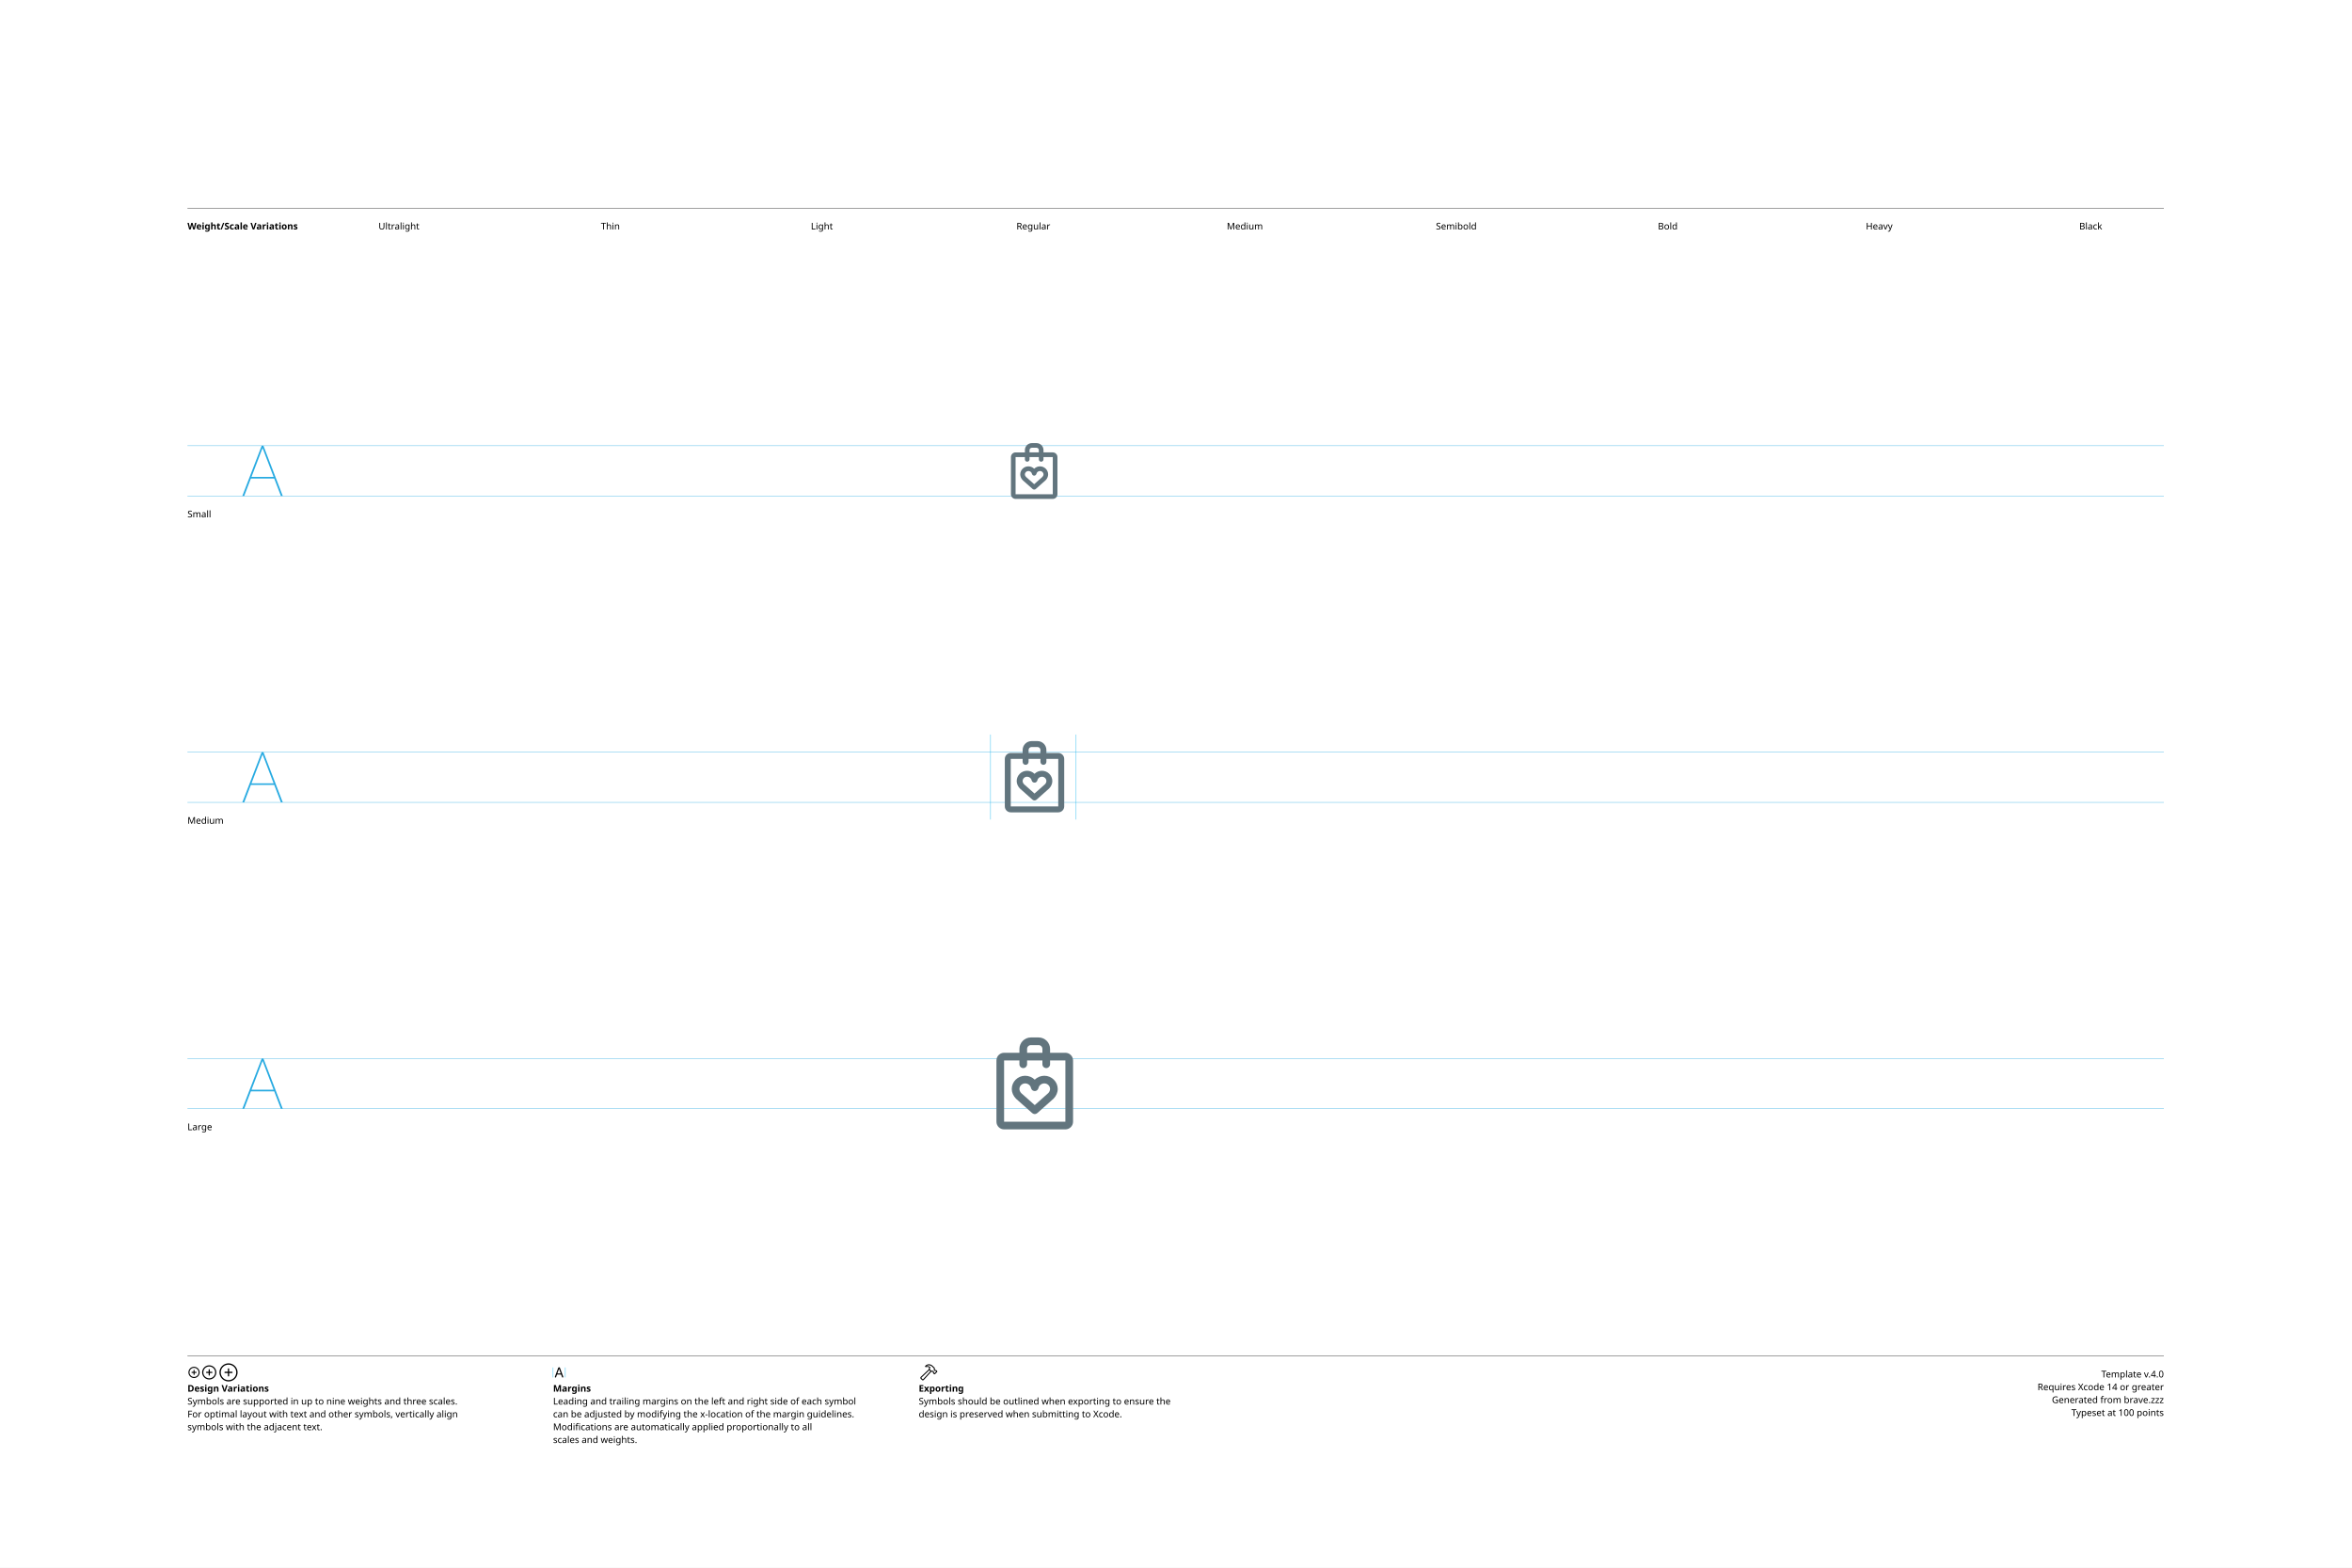
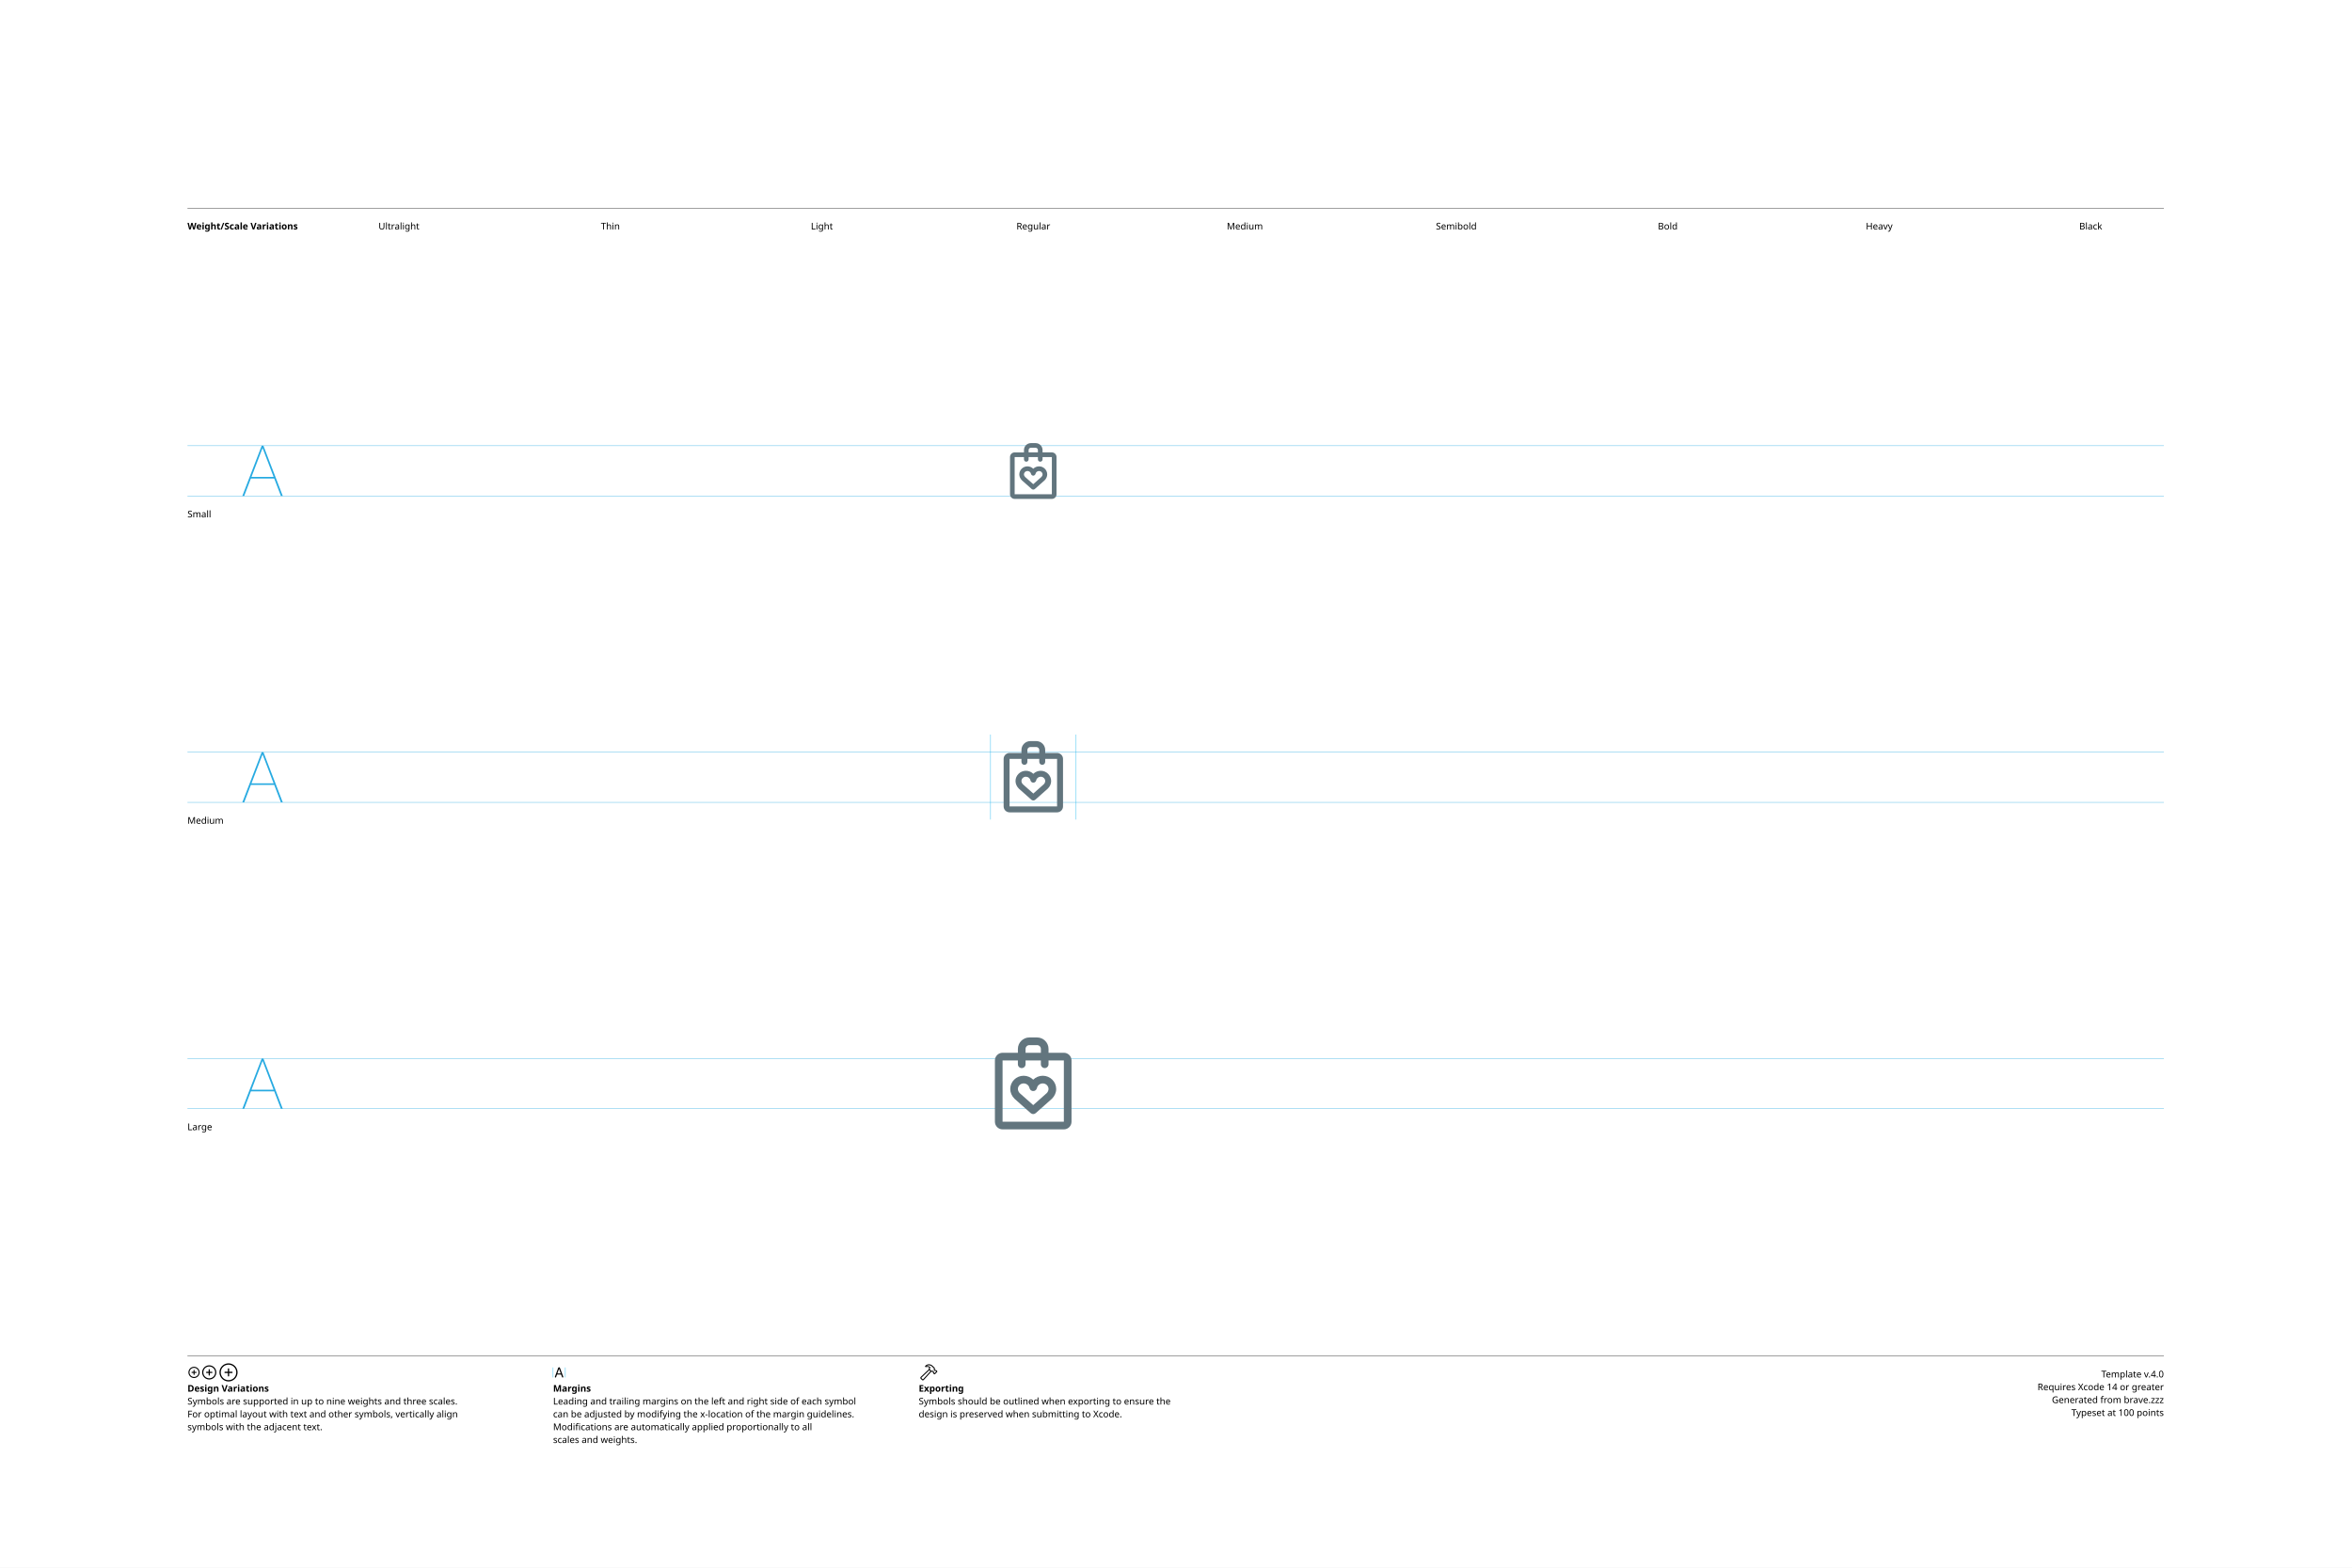
<svg xmlns="http://www.w3.org/2000/svg" version="1.1" width="3300" height="2200">
  <g id="Notes">
    <rect height="2200" id="artboard" style="fill:white;opacity:1" width="3300" x="0" y="0" />
    <line style="fill:none;stroke:black;opacity:1;stroke-width:0.5;" x1="263" x2="3036" y1="292" y2="292" />
    <text style="stroke:none;fill:black;font-family:sans-serif;font-size:13;font-weight:bold;" transform="matrix(1 0 0 1 263 322)">Weight/Scale Variations</text>
    <text style="stroke:none;fill:black;font-family:sans-serif;font-size:13;text-anchor:middle;" transform="matrix(1 0 0 1 559.711 322)">Ultralight</text>
    <text style="stroke:none;fill:black;font-family:sans-serif;font-size:13;text-anchor:middle;" transform="matrix(1 0 0 1 856.422 322)">Thin</text>
    <text style="stroke:none;fill:black;font-family:sans-serif;font-size:13;text-anchor:middle;" transform="matrix(1 0 0 1 1153.13 322)">Light</text>
    <text style="stroke:none;fill:black;font-family:sans-serif;font-size:13;text-anchor:middle;" transform="matrix(1 0 0 1 1449.84 322)">Regular</text>
    <text style="stroke:none;fill:black;font-family:sans-serif;font-size:13;text-anchor:middle;" transform="matrix(1 0 0 1 1746.56 322)">Medium</text>
    <text style="stroke:none;fill:black;font-family:sans-serif;font-size:13;text-anchor:middle;" transform="matrix(1 0 0 1 2043.27 322)">Semibold</text>
    <text style="stroke:none;fill:black;font-family:sans-serif;font-size:13;text-anchor:middle;" transform="matrix(1 0 0 1 2339.98 322)">Bold</text>
    <text style="stroke:none;fill:black;font-family:sans-serif;font-size:13;text-anchor:middle;" transform="matrix(1 0 0 1 2636.69 322)">Heavy</text>
    <text style="stroke:none;fill:black;font-family:sans-serif;font-size:13;text-anchor:middle;" transform="matrix(1 0 0 1 2933.4 322)">Black</text>
    <line style="fill:none;stroke:black;opacity:1;stroke-width:0.5;" x1="263" x2="3036" y1="1903" y2="1903" />
    <g transform="matrix(1 0 0 1 263 1933)">
      <path d="M9.248 0.83C13.555 0.83 17.139-2.744 17.139-7.051C17.139-11.357 13.545-14.932 9.238-14.932C4.941-14.932 1.367-11.357 1.367-7.051C1.367-2.744 4.951 0.83 9.248 0.83ZM9.248-0.654C5.703-0.654 2.871-3.496 2.871-7.051C2.871-10.605 5.693-13.447 9.238-13.447C12.793-13.447 15.645-10.605 15.645-7.051C15.645-3.496 12.803-0.654 9.248-0.654ZM5.654-7.051C5.654-6.621 5.957-6.328 6.406-6.328L8.506-6.328L8.506-4.209C8.506-3.77 8.799-3.467 9.229-3.467C9.678-3.467 9.971-3.77 9.971-4.209L9.971-6.328L12.09-6.328C12.529-6.328 12.832-6.621 12.832-7.051C12.832-7.49 12.529-7.793 12.09-7.793L9.971-7.793L9.971-9.902C9.971-10.352 9.678-10.654 9.229-10.654C8.799-10.654 8.506-10.352 8.506-9.902L8.506-7.793L6.406-7.793C5.957-7.793 5.654-7.49 5.654-7.051Z" />
    </g>
    <g transform="matrix(1 0 0 1 281.867 1933)">
      <path d="M11.709 2.91C17.158 2.91 21.67-1.611 21.67-7.051C21.67-12.5 17.148-17.012 11.699-17.012C6.26-17.012 1.748-12.5 1.748-7.051C1.748-1.611 6.27 2.91 11.709 2.91ZM11.709 1.25C7.1 1.25 3.418-2.441 3.418-7.051C3.418-11.66 7.09-15.352 11.699-15.352C16.309-15.352 20.01-11.66 20.01-7.051C20.01-2.441 16.318 1.25 11.709 1.25ZM7.178-7.051C7.178-6.572 7.51-6.25 8.008-6.25L10.879-6.25L10.879-3.369C10.879-2.881 11.211-2.539 11.69-2.539C12.178-2.539 12.52-2.871 12.52-3.369L12.52-6.25L15.4-6.25C15.889-6.25 16.23-6.572 16.23-7.051C16.23-7.539 15.889-7.881 15.4-7.881L12.52-7.881L12.52-10.752C12.52-11.25 12.178-11.592 11.69-11.592C11.211-11.592 10.879-11.25 10.879-10.752L10.879-7.881L8.008-7.881C7.51-7.881 7.178-7.539 7.178-7.051Z" />
    </g>
    <g transform="matrix(1 0 0 1 305.646 1933)">
      <path d="M14.971 5.664C21.934 5.664 27.695-0.098 27.695-7.051C27.695-14.014 21.924-19.775 14.961-19.775C8.008-19.775 2.256-14.014 2.256-7.051C2.256-0.098 8.018 5.664 14.971 5.664ZM14.971 3.848C8.936 3.848 4.082-1.016 4.082-7.051C4.082-13.096 8.926-17.949 14.961-17.949C21.006-17.949 25.869-13.096 25.869-7.051C25.869-1.016 21.016 3.848 14.971 3.848ZM9.199-7.051C9.199-6.533 9.57-6.172 10.117-6.172L14.062-6.172L14.062-2.217C14.062-1.68 14.434-1.299 14.951-1.299C15.488-1.299 15.859-1.67 15.859-2.217L15.859-6.172L19.814-6.172C20.352-6.172 20.732-6.533 20.732-7.051C20.732-7.598 20.361-7.969 19.814-7.969L15.859-7.969L15.859-11.914C15.859-12.461 15.488-12.842 14.951-12.842C14.434-12.842 14.062-12.461 14.062-11.914L14.062-7.969L10.117-7.969C9.57-7.969 9.199-7.598 9.199-7.051Z" />
    </g>
    <text style="stroke:none;fill:black;font-family:sans-serif;font-size:13;font-weight:bold;" transform="matrix(1 0 0 1 263 1953)">Design Variations</text>
    <text style="stroke:none;fill:black;font-family:sans-serif;font-size:13;" transform="matrix(1 0 0 1 263 1971)">Symbols are supported in up to nine weights and three scales.</text>
    <text style="stroke:none;fill:black;font-family:sans-serif;font-size:13;" transform="matrix(1 0 0 1 263 1989)">For optimal layout with text and other symbols, vertically align</text>
    <text style="stroke:none;fill:black;font-family:sans-serif;font-size:13;" transform="matrix(1 0 0 1 263 2007)">symbols with the adjacent text.</text>
    <line style="fill:none;stroke:#00AEEF;stroke-width:0.5;opacity:1.0;" x1="776" x2="776" y1="1919" y2="1933" />
    <g transform="matrix(1 0 0 1 776 1933)">
      <path d="M3.311 0.156C3.828 0.156 4.082-0.039 4.268-0.586L5.527-4.033L11.289-4.033L12.549-0.586C12.734-0.039 12.988 0.156 13.496 0.156C14.014 0.156 14.346-0.156 14.346-0.645C14.346-0.811 14.316-0.967 14.238-1.172L9.658-13.369C9.434-13.965 9.033-14.268 8.408-14.268C7.803-14.268 7.393-13.975 7.178-13.379L2.598-1.162C2.52-0.957 2.49-0.801 2.49-0.635C2.49-0.146 2.803 0.156 3.311 0.156ZM6.006-5.518L8.379-12.09L8.428-12.09L10.801-5.518Z" />
    </g>
    <line style="fill:none;stroke:#00AEEF;stroke-width:0.5;opacity:1.0;" x1="793.197" x2="793.197" y1="1919" y2="1933" />
    <text style="stroke:none;fill:black;font-family:sans-serif;font-size:13;font-weight:bold;" transform="matrix(1 0 0 1 776 1953)">Margins</text>
    <text style="stroke:none;fill:black;font-family:sans-serif;font-size:13;" transform="matrix(1 0 0 1 776 1971)">Leading and trailing margins on the left and right side of each symbol</text>
    <text style="stroke:none;fill:black;font-family:sans-serif;font-size:13;" transform="matrix(1 0 0 1 776 1989)">can be adjusted by modifying the x-location of the margin guidelines.</text>
    <text style="stroke:none;fill:black;font-family:sans-serif;font-size:13;" transform="matrix(1 0 0 1 776 2007)">Modifications are automatically applied proportionally to all</text>
    <text style="stroke:none;fill:black;font-family:sans-serif;font-size:13;" transform="matrix(1 0 0 1 776 2025)">scales and weights.</text>
    <g transform="matrix(1 0 0 1 1289 1933)">
      <path d="M2.842 1.865L4.541 3.574C5.4 4.443 6.387 4.385 7.314 3.359L18.008-8.428L17.041-9.404L6.426 2.275C6.074 2.676 5.742 2.773 5.273 2.305L4.102 1.143C3.633 0.684 3.74 0.342 4.141-0.02L15.615-10.82L14.639-11.787L3.047-0.898C2.061 0.02 1.982 0.996 2.842 1.865ZM9.258-16.328C8.838-15.918 8.809-15.342 9.043-14.951C9.277-14.59 9.736-14.355 10.381-14.521C11.846-14.863 13.369-14.922 14.795-13.984L14.209-12.529C13.867-11.699 14.043-11.113 14.58-10.566L16.875-8.252C17.363-7.764 17.773-7.744 18.34-7.842L19.404-8.037L20.068-7.363L20.029-6.807C19.99-6.309 20.117-5.928 20.605-5.449L21.367-4.707C21.846-4.229 22.461-4.199 22.93-4.668L25.84-7.588C26.309-8.057 26.289-8.652 25.811-9.131L25.039-9.893C24.561-10.371 24.189-10.527 23.711-10.488L23.135-10.44L22.49-11.074L22.734-12.197C22.861-12.764 22.705-13.203 22.119-13.789L19.922-15.977C16.582-19.297 12.148-19.219 9.258-16.328ZM10.752-15.957C13.184-17.734 16.475-17.432 18.701-15.205L21.133-12.793C21.367-12.559 21.406-12.373 21.338-12.031L21.016-10.547L22.52-9.062L23.506-9.121C23.76-9.131 23.838-9.111 24.033-8.916L24.609-8.34L22.168-5.898L21.592-6.475C21.396-6.67 21.367-6.748 21.377-7.012L21.445-7.988L19.951-9.473L18.428-9.219C18.105-9.15 17.959-9.18 17.715-9.414L15.713-11.416C15.459-11.65 15.43-11.816 15.586-12.188L16.465-14.277C14.902-15.732 12.871-16.357 10.84-15.762C10.684-15.723 10.625-15.85 10.752-15.957Z" />
    </g>
    <text style="stroke:none;fill:black;font-family:sans-serif;font-size:13;font-weight:bold;" transform="matrix(1 0 0 1 1289 1953)">Exporting</text>
    <text style="stroke:none;fill:black;font-family:sans-serif;font-size:13;" transform="matrix(1 0 0 1 1289 1971)">Symbols should be outlined when exporting to ensure the</text>
    <text style="stroke:none;fill:black;font-family:sans-serif;font-size:13;" transform="matrix(1 0 0 1 1289 1989)">design is preserved when submitting to Xcode.</text>
    <text id="template-version" style="stroke:none;fill:black;font-family:sans-serif;font-size:13;text-anchor:end;" transform="matrix(1 0 0 1 3036 1933)">Template v.4.0</text>
    <text style="stroke:none;fill:black;font-family:sans-serif;font-size:13;text-anchor:end;" transform="matrix(1 0 0 1 3036 1951)">Requires Xcode 14 or greater</text>
    <text id="descriptive-name" style="stroke:none;fill:black;font-family:sans-serif;font-size:13;text-anchor:end;" transform="matrix(1 0 0 1 3036 1969)">Generated from brave.zzz</text>
    <text style="stroke:none;fill:black;font-family:sans-serif;font-size:13;text-anchor:end;" transform="matrix(1 0 0 1 3036 1987)">Typeset at 100 points</text>
    <text style="stroke:none;fill:black;font-family:sans-serif;font-size:13;" transform="matrix(1 0 0 1 263 726)">Small</text>
    <text style="stroke:none;fill:black;font-family:sans-serif;font-size:13;" transform="matrix(1 0 0 1 263 1156)">Medium</text>
    <text style="stroke:none;fill:black;font-family:sans-serif;font-size:13;" transform="matrix(1 0 0 1 263 1586)">Large</text>
  </g>
  <g id="Guides">
    <g id="H-reference" style="fill:#27AAE1;stroke:none;" transform="matrix(1 0 0 1 339 696)">
      <path d="M0.994 0L3.638 0L29.328-67.132L30.03-67.132L30.03-70.459L28.123-70.459ZM11.688-24.48L46.981-24.48L46.231-26.729L12.438-26.729ZM55.12 0L57.764 0L30.638-70.459L29.433-70.459L29.433-67.132Z" />
    </g>
    <line id="Baseline-S" style="fill:none;stroke:#27AAE1;opacity:1;stroke-width:0.5;" x1="263" x2="3036" y1="696" y2="696" />
    <line id="Capline-S" style="fill:none;stroke:#27AAE1;opacity:1;stroke-width:0.5;" x1="263" x2="3036" y1="625.541" y2="625.541" />
    <g id="H-reference" style="fill:#27AAE1;stroke:none;" transform="matrix(1 0 0 1 339 1126)">
      <path d="M0.994 0L3.638 0L29.328-67.132L30.03-67.132L30.03-70.459L28.123-70.459ZM11.688-24.48L46.981-24.48L46.231-26.729L12.438-26.729ZM55.12 0L57.764 0L30.638-70.459L29.433-70.459L29.433-67.132Z" />
    </g>
    <line id="Baseline-M" style="fill:none;stroke:#27AAE1;opacity:1;stroke-width:0.5;" x1="263" x2="3036" y1="1126" y2="1126" />
    <line id="Capline-M" style="fill:none;stroke:#27AAE1;opacity:1;stroke-width:0.5;" x1="263" x2="3036" y1="1055.54" y2="1055.54" />
    <g id="H-reference" style="fill:#27AAE1;stroke:none;" transform="matrix(1 0 0 1 339 1556)">
      <path d="M0.994 0L3.638 0L29.328-67.132L30.03-67.132L30.03-70.459L28.123-70.459ZM11.688-24.48L46.981-24.48L46.231-26.729L12.438-26.729ZM55.12 0L57.764 0L30.638-70.459L29.433-70.459L29.433-67.132Z" />
    </g>
    <line id="Baseline-L" style="fill:none;stroke:#27AAE1;opacity:1;stroke-width:0.5;" x1="263" x2="3036" y1="1556" y2="1556" />
    <line id="Capline-L" style="fill:none;stroke:#27AAE1;opacity:1;stroke-width:0.5;" x1="263" x2="3036" y1="1485.54" y2="1485.54" />
    <line id="left-margin-Regular-M" style="fill:none;stroke:#00AEEF;stroke-width:0.5;opacity:1.0;" x1="1389.82" x2="1389.82" y1="1030.79" y2="1150.12" />
    <line id="right-margin-Regular-M" style="fill:none;stroke:#00AEEF;stroke-width:0.5;opacity:1.0;" x1="1509.87" x2="1509.87" y1="1030.79" y2="1150.12" />
  </g>
  <g id="Symbols">
    <g id="Regular-L" transform="matrix(6.45 0 0 6.45 1372.267 1443)">
      <defs>
        <clipPath id="clip-1">
          <rect x="0" y="0" width="24" height="24" fill="none" fill-rule="nonzero" />
        </clipPath>
      </defs>
      <g clip-path="url(#clip-1)" fill="none" fill-rule="none" stroke="none" stroke-width="1" stroke-linecap="butt" stroke-linejoin="miter" stroke-miterlimit="10" stroke-dasharray="" stroke-dashoffset="0" font-family="none" font-weight="none" font-size="none" text-anchor="none" style="mix-blend-mode: normal">
-         <path d="M19,22h-13.333c-0.92,0 -1.667,-0.747 -1.667,-1.667v-13.333c0,-0.919 0.747,-1.666 1.667,-1.666h3.333v-0.834c0,-1.378 1.122,-2.5 2.5,-2.5h1.667c1.378,0 2.5,1.122 2.5,2.5v0.832h3.333c0.92,0.002 1.665,0.747 1.667,1.667v13.334c-0.002,0.92 -0.747,1.665 -1.667,1.667M14,4.5c-0.001,-0.46 -0.373,-0.832 -0.833,-0.833h-1.667c-0.46,0.001 -0.832,0.373 -0.833,0.833v0.832h3.333zM15.667,7v0.832c0,0.46 -0.373,0.834 -0.834,0.834c-0.46,0 -0.834,-0.373 -0.834,-0.834v-0.832h-3.333v0.833c0,0.46 -0.373,0.834 -0.834,0.834c-0.46,0 -0.834,-0.373 -0.834,-0.834v-0.833h-3.333v13.334h13.33l0.003,-13.334zM12.887,18.457c-0.045,0.04 -0.099,0.061 -0.15,0.09c-0.03,0.017 -0.057,0.04 -0.09,0.054c-0.099,0.043 -0.206,0.065 -0.314,0.066c-0.108,-0.001 -0.214,-0.023 -0.313,-0.066c-0.033,-0.014 -0.06,-0.037 -0.09,-0.054c-0.052,-0.029 -0.105,-0.05 -0.15,-0.09l-3.502,-3.107c-0.604,-0.595 -0.945,-1.38 -0.945,-2.127c0,-1.594 1.309,-2.89 2.917,-2.89c0.808,0 1.544,0.327 2.083,0.852c0.557,-0.546 1.305,-0.851 2.084,-0.852c1.608,0 2.916,1.296 2.916,2.89c0,0.748 -0.34,1.532 -0.913,2.096zM14.417,12c-0.612,0 -1.157,0.426 -1.265,0.99c-0.001,0.004 -0.002,0.007 -0.004,0.01c-0.01,0.056 -0.04,0.104 -0.063,0.156c-0.102,0.252 -0.322,0.436 -0.588,0.493l-0.005,0.003c-0.04,0.007 -0.078,-0.004 -0.117,-0.002c-0.066,0.003 -0.13,0.015 -0.2,0.002l-0.008,-0.004c-0.087,-0.019 -0.169,-0.053 -0.245,-0.1c-0.017,-0.01 -0.038,-0.013 -0.054,-0.024c-0.123,-0.087 -0.218,-0.207 -0.276,-0.346c-0.028,-0.058 -0.061,-0.115 -0.074,-0.179l-0.003,-0.008c-0.108,-0.565 -0.653,-0.991 -1.265,-0.991c-0.69,0 -1.25,0.548 -1.25,1.223c0,0.298 0.168,0.664 0.417,0.91l2.916,2.586l2.949,-2.617c0.217,-0.215 0.385,-0.581 0.385,-0.88c0,-0.674 -0.561,-1.222 -1.25,-1.222" fill="#62757e" fill-rule="nonzero" />
+         <path d="M18.667,22h-13.334c-0.92,-0.002 -1.664,-0.747 -1.666,-1.667v-13.333c0,-0.919 0.747,-1.666 1.666,-1.666h3.334v-0.834c0,-1.378 1.121,-2.5 2.5,-2.5h1.666c1.379,0 2.5,1.122 2.5,2.5v0.832h3.334c0.918,0 1.666,0.748 1.666,1.667v13.334c0,0.92 -0.748,1.667 -1.666,1.667M13.667,4.5c-0.001,-0.46 -0.374,-0.833 -0.834,-0.833h-1.666c-0.46,0 -0.833,0.373 -0.834,0.833v0.832h3.334zM15.333,7v0.832c0,0.46 -0.373,0.833 -0.833,0.833c-0.46,0 -0.833,-0.373 -0.833,-0.833v-0.832h-3.334v0.833c0,0.46 -0.373,0.833 -0.833,0.833c-0.46,0 -0.833,-0.373 -0.833,-0.833v-0.833h-3.334v13.334h13.331l0.003,-13.334zM12.553,18.457c-0.045,0.04 -0.098,0.061 -0.149,0.09c-0.03,0.017 -0.057,0.04 -0.09,0.054c-0.099,0.043 -0.206,0.065 -0.314,0.066c-0.108,-0.001 -0.214,-0.023 -0.313,-0.066c-0.034,-0.014 -0.06,-0.037 -0.091,-0.054c-0.05,-0.029 -0.104,-0.05 -0.15,-0.09l-3.5,-3.107c-0.606,-0.595 -0.946,-1.38 -0.946,-2.127c0,-1.594 1.308,-2.89 2.917,-2.89c0.808,0 1.544,0.327 2.083,0.852c0.556,-0.545 1.304,-0.851 2.083,-0.852c1.609,0 2.917,1.296 2.917,2.89c0,0.748 -0.34,1.532 -0.913,2.096zM14.083,12c-0.611,0 -1.156,0.426 -1.265,0.99c0,0.004 -0.001,0.007 -0.003,0.01c-0.01,0.056 -0.04,0.104 -0.063,0.156c-0.101,0.253 -0.322,0.438 -0.589,0.493l-0.005,0.003c-0.04,0.007 -0.077,-0.004 -0.116,-0.002c-0.066,0.003 -0.131,0.015 -0.2,0.002c-0.003,-0.002 -0.006,-0.003 -0.009,-0.004c-0.087,-0.019 -0.169,-0.053 -0.245,-0.1c-0.016,-0.01 -0.037,-0.013 -0.053,-0.024c-0.123,-0.087 -0.219,-0.207 -0.277,-0.346c-0.027,-0.058 -0.06,-0.115 -0.073,-0.179l-0.003,-0.008c-0.109,-0.565 -0.654,-0.991 -1.265,-0.991c-0.69,0 -1.25,0.548 -1.25,1.223c0,0.298 0.167,0.664 0.416,0.91l2.917,2.587l2.948,-2.617c0.218,-0.215 0.385,-0.581 0.385,-0.88c0,-0.674 -0.56,-1.222 -1.25,-1.222" fill="#62757e" fill-rule="nonzero" />
      </g>
    </g>
    <g id="Regular-M" transform="matrix(5 0 0 5 1389.82 1030)">
      <defs>
        <clipPath id="clip-1">
          <rect x="0" y="0" width="24" height="24" fill="none" fill-rule="nonzero" />
        </clipPath>
      </defs>
      <g clip-path="url(#clip-1)" fill="none" fill-rule="none" stroke="none" stroke-width="1" stroke-linecap="butt" stroke-linejoin="miter" stroke-miterlimit="10" stroke-dasharray="" stroke-dashoffset="0" font-family="none" font-weight="none" font-size="none" text-anchor="none" style="mix-blend-mode: normal">
-         <path d="M19,22h-13.333c-0.92,0 -1.667,-0.747 -1.667,-1.667v-13.333c0,-0.919 0.747,-1.666 1.667,-1.666h3.333v-0.834c0,-1.378 1.122,-2.5 2.5,-2.5h1.667c1.378,0 2.5,1.122 2.5,2.5v0.832h3.333c0.92,0.002 1.665,0.747 1.667,1.667v13.334c-0.002,0.92 -0.747,1.665 -1.667,1.667M14,4.5c-0.001,-0.46 -0.373,-0.832 -0.833,-0.833h-1.667c-0.46,0.001 -0.832,0.373 -0.833,0.833v0.832h3.333zM15.667,7v0.832c0,0.46 -0.373,0.834 -0.834,0.834c-0.46,0 -0.834,-0.373 -0.834,-0.834v-0.832h-3.333v0.833c0,0.46 -0.373,0.834 -0.834,0.834c-0.46,0 -0.834,-0.373 -0.834,-0.834v-0.833h-3.333v13.334h13.33l0.003,-13.334zM12.887,18.457c-0.045,0.04 -0.099,0.061 -0.15,0.09c-0.03,0.017 -0.057,0.04 -0.09,0.054c-0.099,0.043 -0.206,0.065 -0.314,0.066c-0.108,-0.001 -0.214,-0.023 -0.313,-0.066c-0.033,-0.014 -0.06,-0.037 -0.09,-0.054c-0.052,-0.029 -0.105,-0.05 -0.15,-0.09l-3.502,-3.107c-0.604,-0.595 -0.945,-1.38 -0.945,-2.127c0,-1.594 1.309,-2.89 2.917,-2.89c0.808,0 1.544,0.327 2.083,0.852c0.557,-0.546 1.305,-0.851 2.084,-0.852c1.608,0 2.916,1.296 2.916,2.89c0,0.748 -0.34,1.532 -0.913,2.096zM14.417,12c-0.612,0 -1.157,0.426 -1.265,0.99c-0.001,0.004 -0.002,0.007 -0.004,0.01c-0.01,0.056 -0.04,0.104 -0.063,0.156c-0.102,0.252 -0.322,0.436 -0.588,0.493l-0.005,0.003c-0.04,0.007 -0.078,-0.004 -0.117,-0.002c-0.066,0.003 -0.13,0.015 -0.2,0.002l-0.008,-0.004c-0.087,-0.019 -0.169,-0.053 -0.245,-0.1c-0.017,-0.01 -0.038,-0.013 -0.054,-0.024c-0.123,-0.087 -0.218,-0.207 -0.276,-0.346c-0.028,-0.058 -0.061,-0.115 -0.074,-0.179l-0.003,-0.008c-0.108,-0.565 -0.653,-0.991 -1.265,-0.991c-0.69,0 -1.25,0.548 -1.25,1.223c0,0.298 0.168,0.664 0.417,0.91l2.916,2.586l2.949,-2.617c0.217,-0.215 0.385,-0.581 0.385,-0.88c0,-0.674 -0.561,-1.222 -1.25,-1.222" fill="#62757e" fill-rule="nonzero" />
+         <path d="M18.667,22h-13.334c-0.92,-0.002 -1.664,-0.747 -1.666,-1.667v-13.333c0,-0.919 0.747,-1.666 1.666,-1.666h3.334v-0.834c0,-1.378 1.121,-2.5 2.5,-2.5h1.666c1.379,0 2.5,1.122 2.5,2.5v0.832h3.334c0.918,0 1.666,0.748 1.666,1.667v13.334c0,0.92 -0.748,1.667 -1.666,1.667M13.667,4.5c-0.001,-0.46 -0.374,-0.833 -0.834,-0.833h-1.666c-0.46,0 -0.833,0.373 -0.834,0.833v0.832h3.334zM15.333,7v0.832c0,0.46 -0.373,0.833 -0.833,0.833c-0.46,0 -0.833,-0.373 -0.833,-0.833v-0.832h-3.334v0.833c0,0.46 -0.373,0.833 -0.833,0.833c-0.46,0 -0.833,-0.373 -0.833,-0.833v-0.833h-3.334v13.334h13.331l0.003,-13.334zM12.553,18.457c-0.045,0.04 -0.098,0.061 -0.149,0.09c-0.03,0.017 -0.057,0.04 -0.09,0.054c-0.099,0.043 -0.206,0.065 -0.314,0.066c-0.108,-0.001 -0.214,-0.023 -0.313,-0.066c-0.034,-0.014 -0.06,-0.037 -0.091,-0.054c-0.05,-0.029 -0.104,-0.05 -0.15,-0.09l-3.5,-3.107c-0.606,-0.595 -0.946,-1.38 -0.946,-2.127c0,-1.594 1.308,-2.89 2.917,-2.89c0.808,0 1.544,0.327 2.083,0.852c0.556,-0.545 1.304,-0.851 2.083,-0.852c1.609,0 2.917,1.296 2.917,2.89c0,0.748 -0.34,1.532 -0.913,2.096zM14.083,12c-0.611,0 -1.156,0.426 -1.265,0.99c0,0.004 -0.001,0.007 -0.003,0.01c-0.01,0.056 -0.04,0.104 -0.063,0.156c-0.101,0.253 -0.322,0.438 -0.589,0.493l-0.005,0.003c-0.04,0.007 -0.077,-0.004 -0.116,-0.002c-0.066,0.003 -0.131,0.015 -0.2,0.002c-0.003,-0.002 -0.006,-0.003 -0.009,-0.004c-0.087,-0.019 -0.169,-0.053 -0.245,-0.1c-0.016,-0.01 -0.037,-0.013 -0.053,-0.024c-0.123,-0.087 -0.219,-0.207 -0.277,-0.346c-0.027,-0.058 -0.06,-0.115 -0.073,-0.179l-0.003,-0.008c-0.109,-0.565 -0.654,-0.991 -1.265,-0.991c-0.69,0 -1.25,0.548 -1.25,1.223c0,0.298 0.167,0.664 0.416,0.91l2.917,2.587l2.948,-2.617c0.218,-0.215 0.385,-0.581 0.385,-0.88c0,-0.674 -0.56,-1.222 -1.25,-1.222" fill="#62757e" fill-rule="nonzero" />
      </g>
    </g>
    <g id="Regular-S" transform="matrix(3.915 0 0 3.915 1402.75 614)">
      <defs>
        <clipPath id="clip-1">
          <rect x="0" y="0" width="24" height="24" fill="none" fill-rule="nonzero" />
        </clipPath>
      </defs>
      <g clip-path="url(#clip-1)" fill="none" fill-rule="none" stroke="none" stroke-width="1" stroke-linecap="butt" stroke-linejoin="miter" stroke-miterlimit="10" stroke-dasharray="" stroke-dashoffset="0" font-family="none" font-weight="none" font-size="none" text-anchor="none" style="mix-blend-mode: normal">
-         <path d="M19,22h-13.333c-0.92,0 -1.667,-0.747 -1.667,-1.667v-13.333c0,-0.919 0.747,-1.666 1.667,-1.666h3.333v-0.834c0,-1.378 1.122,-2.5 2.5,-2.5h1.667c1.378,0 2.5,1.122 2.5,2.5v0.832h3.333c0.92,0.002 1.665,0.747 1.667,1.667v13.334c-0.002,0.92 -0.747,1.665 -1.667,1.667M14,4.5c-0.001,-0.46 -0.373,-0.832 -0.833,-0.833h-1.667c-0.46,0.001 -0.832,0.373 -0.833,0.833v0.832h3.333zM15.667,7v0.832c0,0.46 -0.373,0.834 -0.834,0.834c-0.46,0 -0.834,-0.373 -0.834,-0.834v-0.832h-3.333v0.833c0,0.46 -0.373,0.834 -0.834,0.834c-0.46,0 -0.834,-0.373 -0.834,-0.834v-0.833h-3.333v13.334h13.33l0.003,-13.334zM12.887,18.457c-0.045,0.04 -0.099,0.061 -0.15,0.09c-0.03,0.017 -0.057,0.04 -0.09,0.054c-0.099,0.043 -0.206,0.065 -0.314,0.066c-0.108,-0.001 -0.214,-0.023 -0.313,-0.066c-0.033,-0.014 -0.06,-0.037 -0.09,-0.054c-0.052,-0.029 -0.105,-0.05 -0.15,-0.09l-3.502,-3.107c-0.604,-0.595 -0.945,-1.38 -0.945,-2.127c0,-1.594 1.309,-2.89 2.917,-2.89c0.808,0 1.544,0.327 2.083,0.852c0.557,-0.546 1.305,-0.851 2.084,-0.852c1.608,0 2.916,1.296 2.916,2.89c0,0.748 -0.34,1.532 -0.913,2.096zM14.417,12c-0.612,0 -1.157,0.426 -1.265,0.99c-0.001,0.004 -0.002,0.007 -0.004,0.01c-0.01,0.056 -0.04,0.104 -0.063,0.156c-0.102,0.252 -0.322,0.436 -0.588,0.493l-0.005,0.003c-0.04,0.007 -0.078,-0.004 -0.117,-0.002c-0.066,0.003 -0.13,0.015 -0.2,0.002l-0.008,-0.004c-0.087,-0.019 -0.169,-0.053 -0.245,-0.1c-0.017,-0.01 -0.038,-0.013 -0.054,-0.024c-0.123,-0.087 -0.218,-0.207 -0.276,-0.346c-0.028,-0.058 -0.061,-0.115 -0.074,-0.179l-0.003,-0.008c-0.108,-0.565 -0.653,-0.991 -1.265,-0.991c-0.69,0 -1.25,0.548 -1.25,1.223c0,0.298 0.168,0.664 0.417,0.91l2.916,2.586l2.949,-2.617c0.217,-0.215 0.385,-0.581 0.385,-0.88c0,-0.674 -0.561,-1.222 -1.25,-1.222" fill="#62757e" fill-rule="nonzero" />
+         <path d="M18.667,22h-13.334c-0.92,-0.002 -1.664,-0.747 -1.666,-1.667v-13.333c0,-0.919 0.747,-1.666 1.666,-1.666h3.334v-0.834c0,-1.378 1.121,-2.5 2.5,-2.5h1.666c1.379,0 2.5,1.122 2.5,2.5v0.832h3.334c0.918,0 1.666,0.748 1.666,1.667v13.334c0,0.92 -0.748,1.667 -1.666,1.667M13.667,4.5c-0.001,-0.46 -0.374,-0.833 -0.834,-0.833h-1.666c-0.46,0 -0.833,0.373 -0.834,0.833v0.832h3.334zM15.333,7v0.832c0,0.46 -0.373,0.833 -0.833,0.833c-0.46,0 -0.833,-0.373 -0.833,-0.833v-0.832h-3.334v0.833c0,0.46 -0.373,0.833 -0.833,0.833c-0.46,0 -0.833,-0.373 -0.833,-0.833v-0.833h-3.334v13.334h13.331l0.003,-13.334zM12.553,18.457c-0.045,0.04 -0.098,0.061 -0.149,0.09c-0.03,0.017 -0.057,0.04 -0.09,0.054c-0.099,0.043 -0.206,0.065 -0.314,0.066c-0.108,-0.001 -0.214,-0.023 -0.313,-0.066c-0.034,-0.014 -0.06,-0.037 -0.091,-0.054c-0.05,-0.029 -0.104,-0.05 -0.15,-0.09l-3.5,-3.107c-0.606,-0.595 -0.946,-1.38 -0.946,-2.127c0,-1.594 1.308,-2.89 2.917,-2.89c0.808,0 1.544,0.327 2.083,0.852c0.556,-0.545 1.304,-0.851 2.083,-0.852c1.609,0 2.917,1.296 2.917,2.89c0,0.748 -0.34,1.532 -0.913,2.096zM14.083,12c-0.611,0 -1.156,0.426 -1.265,0.99c0,0.004 -0.001,0.007 -0.003,0.01c-0.01,0.056 -0.04,0.104 -0.063,0.156c-0.101,0.253 -0.322,0.438 -0.589,0.493l-0.005,0.003c-0.04,0.007 -0.077,-0.004 -0.116,-0.002c-0.066,0.003 -0.131,0.015 -0.2,0.002c-0.003,-0.002 -0.006,-0.003 -0.009,-0.004c-0.087,-0.019 -0.169,-0.053 -0.245,-0.1c-0.016,-0.01 -0.037,-0.013 -0.053,-0.024c-0.123,-0.087 -0.219,-0.207 -0.277,-0.346c-0.027,-0.058 -0.06,-0.115 -0.073,-0.179l-0.003,-0.008c-0.109,-0.565 -0.654,-0.991 -1.265,-0.991c-0.69,0 -1.25,0.548 -1.25,1.223c0,0.298 0.167,0.664 0.416,0.91l2.917,2.587l2.948,-2.617c0.218,-0.215 0.385,-0.581 0.385,-0.88c0,-0.674 -0.56,-1.222 -1.25,-1.222" fill="#62757e" fill-rule="nonzero" />
      </g>
    </g>
  </g>
</svg>
